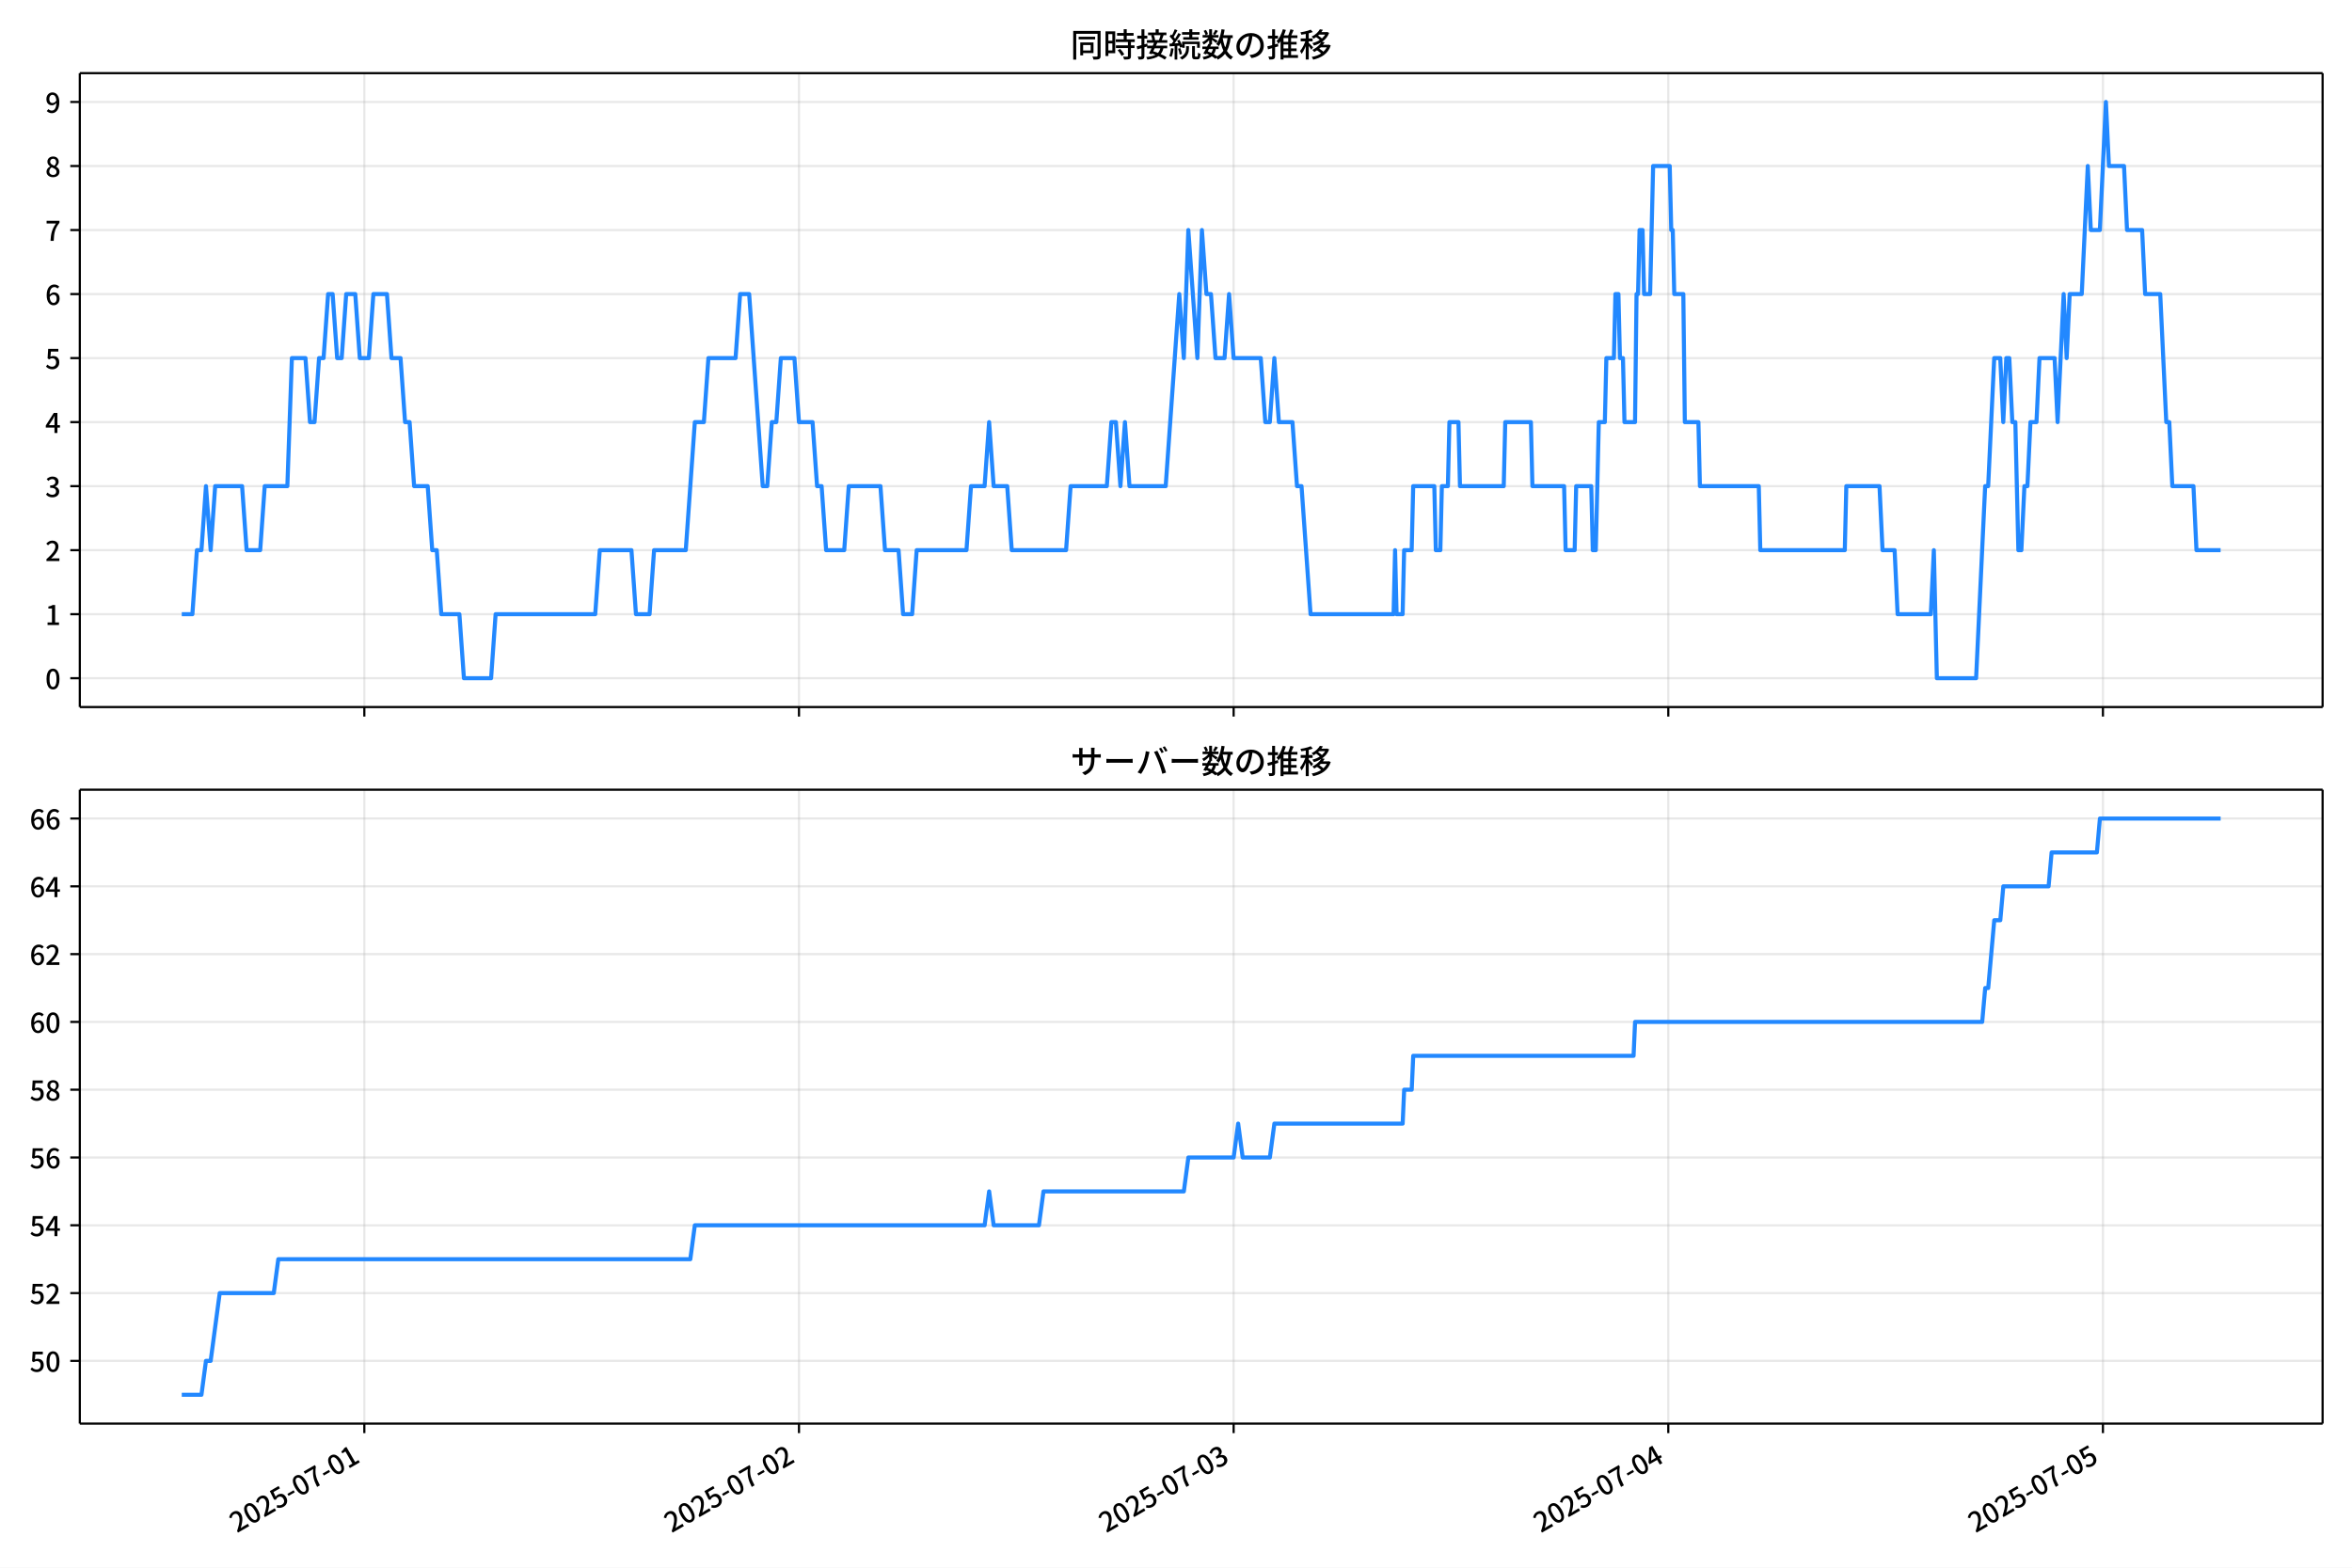
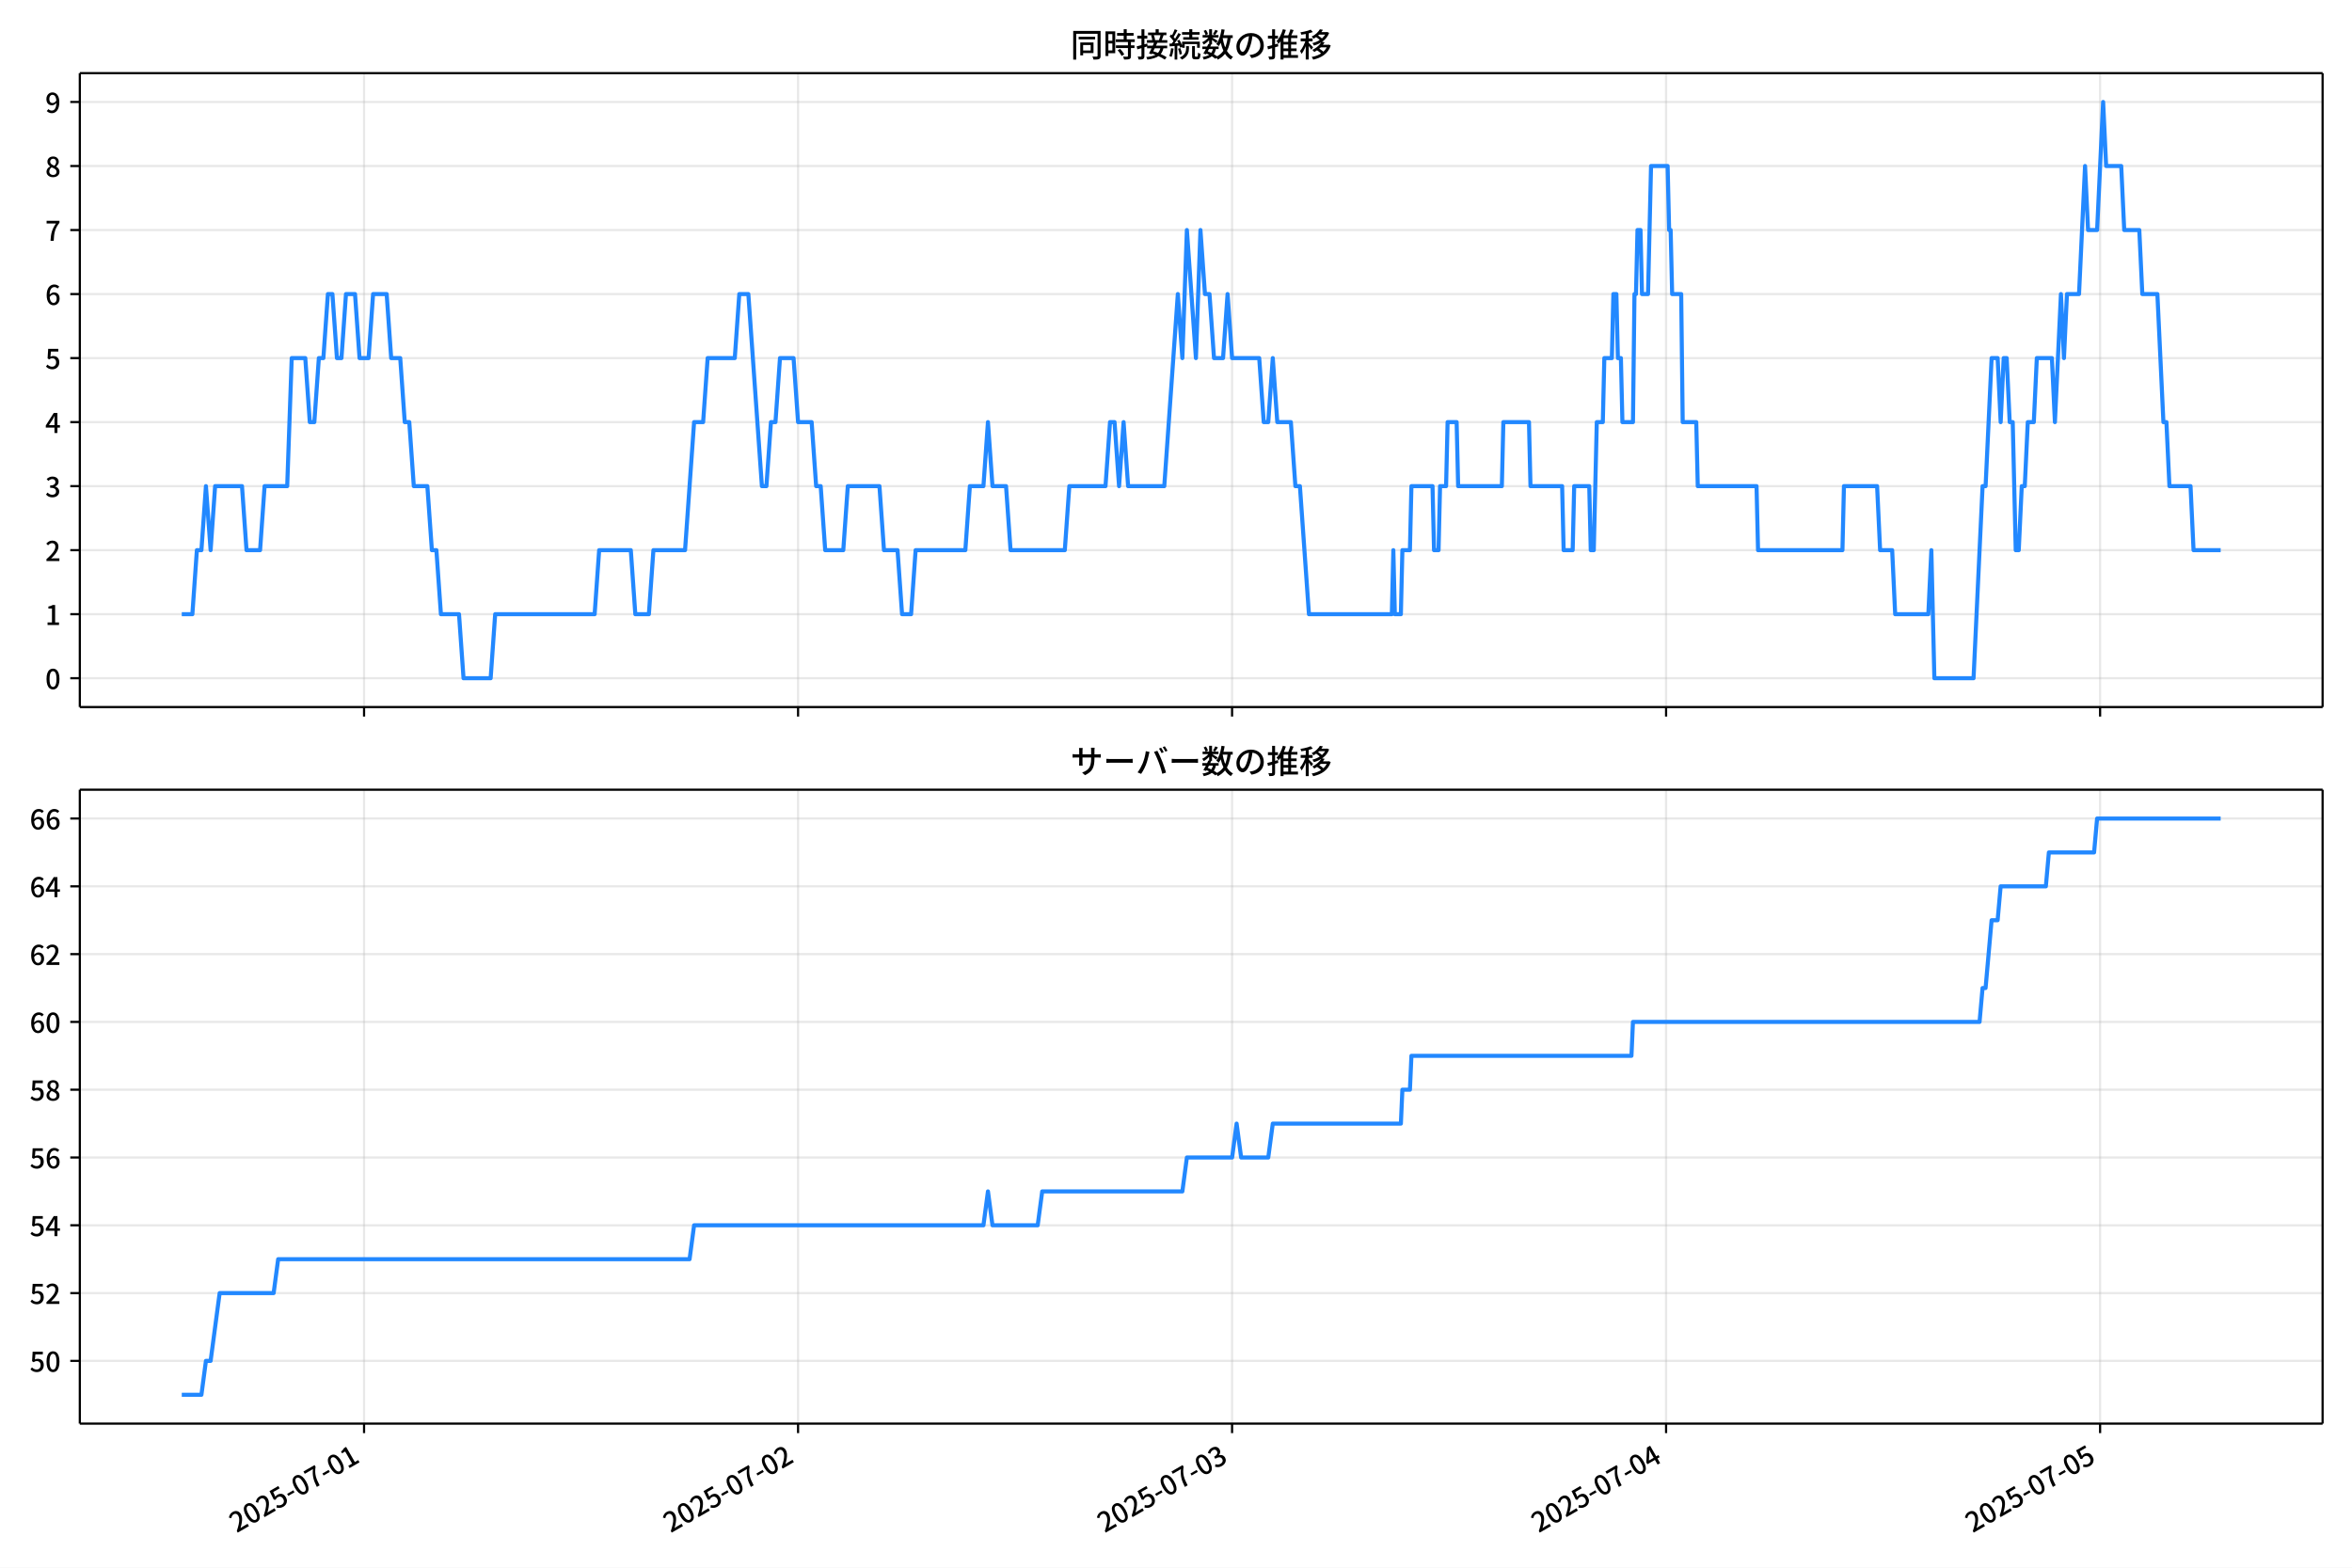
<svg xmlns="http://www.w3.org/2000/svg" xmlns:xlink="http://www.w3.org/1999/xlink" version="1.1" viewBox="0 0 864 576">
  <defs>
    <style type="text/css">*{stroke-linejoin: round; stroke-linecap: butt}</style>
  </defs>
  <g id="aa">
    <g id="ab">
      <path d="m0 576h864v-576h-864z" fill="#fff" />
    </g>
    <g id="ac">
      <g id="ad">
        <path d="m29.32 259.78h823.88v-232.9h-823.88z" fill="#fff" />
      </g>
      <g id="ae">
        <g id="af">
          <g id="ag">
-             <path d="m133.84 259.78v-232.9" clip-path="url(#c)" fill="none" stroke="#b0b0b0" stroke-linecap="square" stroke-opacity=".3" stroke-width=".8" />
+             <path d="m133.74 259.78v-232.9" clip-path="url(#c)" fill="none" stroke="#b0b0b0" stroke-linecap="square" stroke-opacity=".3" stroke-width=".8" />
          </g>
          <g id="ah">
            <defs>
              <path id="g" d="m0 0v3.5" stroke="#000" stroke-width=".8" />
            </defs>
-             <use x="133.835" y="259.778" stroke="#000000" stroke-width=".8" xlink:href="#g" />
+             <use x="133.736" y="259.778" stroke="#000000" stroke-width=".8" xlink:href="#g" />
          </g>
        </g>
        <g id="ai">
          <g id="aj">
-             <path d="m293.5 259.78v-232.9" clip-path="url(#c)" fill="none" stroke="#b0b0b0" stroke-linecap="square" stroke-opacity=".3" stroke-width=".8" />
+             <path d="m293.17 259.78v-232.9" clip-path="url(#c)" fill="none" stroke="#b0b0b0" stroke-linecap="square" stroke-opacity=".3" stroke-width=".8" />
          </g>
          <g id="ak">
-             <use x="293.503" y="259.778" stroke="#000000" stroke-width=".8" xlink:href="#g" />
+             <use x="293.168" y="259.778" stroke="#000000" stroke-width=".8" xlink:href="#g" />
          </g>
        </g>
        <g id="al">
          <g id="am">
-             <path d="m453.17 259.78v-232.9" clip-path="url(#c)" fill="none" stroke="#b0b0b0" stroke-linecap="square" stroke-opacity=".3" stroke-width=".8" />
+             <path d="m452.6 259.78v-232.9" clip-path="url(#c)" fill="none" stroke="#b0b0b0" stroke-linecap="square" stroke-opacity=".3" stroke-width=".8" />
          </g>
          <g id="an">
-             <use x="453.171" y="259.778" stroke="#000000" stroke-width=".8" xlink:href="#g" />
+             <use x="452.6" y="259.778" stroke="#000000" stroke-width=".8" xlink:href="#g" />
          </g>
        </g>
        <g id="ao">
          <g id="ap">
-             <path d="m612.84 259.78v-232.9" clip-path="url(#c)" fill="none" stroke="#b0b0b0" stroke-linecap="square" stroke-opacity=".3" stroke-width=".8" />
+             <path d="m612.03 259.78v-232.9" clip-path="url(#c)" fill="none" stroke="#b0b0b0" stroke-linecap="square" stroke-opacity=".3" stroke-width=".8" />
          </g>
          <g id="aq">
-             <use x="612.839" y="259.778" stroke="#000000" stroke-width=".8" xlink:href="#g" />
+             <use x="612.032" y="259.778" stroke="#000000" stroke-width=".8" xlink:href="#g" />
          </g>
        </g>
        <g id="ar">
          <g id="as">
-             <path d="m772.51 259.78v-232.9" clip-path="url(#c)" fill="none" stroke="#b0b0b0" stroke-linecap="square" stroke-opacity=".3" stroke-width=".8" />
+             <path d="m771.46 259.78v-232.9" clip-path="url(#c)" fill="none" stroke="#b0b0b0" stroke-linecap="square" stroke-opacity=".3" stroke-width=".8" />
          </g>
          <g id="at">
-             <use x="772.507" y="259.778" stroke="#000000" stroke-width=".8" xlink:href="#g" />
+             <use x="771.464" y="259.778" stroke="#000000" stroke-width=".8" xlink:href="#g" />
          </g>
        </g>
      </g>
      <g id="au">
        <g id="av">
          <g id="aw">
            <path d="m29.32 249.19h823.88" clip-path="url(#c)" fill="none" stroke="#b0b0b0" stroke-linecap="square" stroke-opacity=".3" stroke-width=".8" />
          </g>
          <g id="ax">
            <defs>
              <path id="a" d="m0 0h-3.5" stroke="#000" stroke-width=".8" />
            </defs>
            <use x="29.32" y="249.191" stroke="#000000" stroke-width=".8" xlink:href="#a" />
          </g>
          <g id="ay">
            <g transform="translate(16.62 253.18) scale(.1 -.1)">
              <defs>
                <path id="b" transform="scale(.015625)" d="m1830-90q-460 0-806 275-346 276-535 823-188 547-188 1366 0 820 188 1357 189 538 535 803 346 266 806 266 461 0 800-269 340-269 528-803 189-534 189-1354 0-819-189-1366-188-547-528-823-339-275-800-275zm0 589q237 0 422 185 186 186 288 599 103 413 103 1091 0 679-103 1082-102 403-288 582-185 180-422 180-236 0-422-180-186-179-292-582-105-403-105-1082 0-678 105-1091 106-413 292-599 186-185 422-185z" />
              </defs>
              <use xlink:href="#b" />
            </g>
          </g>
        </g>
        <g id="az">
          <g id="ba">
            <path d="m29.32 225.67h823.88" clip-path="url(#c)" fill="none" stroke="#b0b0b0" stroke-linecap="square" stroke-opacity=".3" stroke-width=".8" />
          </g>
          <g id="bb">
            <use x="29.32" y="225.666" stroke="#000000" stroke-width=".8" xlink:href="#a" />
          </g>
          <g id="bc">
            <g transform="translate(16.62 229.65) scale(.1 -.1)">
              <defs>
                <path id="q" transform="scale(.015625)" d="m544 0v608h1037v3277h-845v467q333 58 579 147 247 90 451 218h557v-4109h915v-608h-2694z" />
              </defs>
              <use xlink:href="#q" />
            </g>
          </g>
        </g>
        <g id="bd">
          <g id="be">
            <path d="m29.32 202.14h823.88" clip-path="url(#c)" fill="none" stroke="#b0b0b0" stroke-linecap="square" stroke-opacity=".3" stroke-width=".8" />
          </g>
          <g id="bf">
            <use x="29.32" y="202.141" stroke="#000000" stroke-width=".8" xlink:href="#a" />
          </g>
          <g id="bg">
            <g transform="translate(16.62 206.13) scale(.1 -.1)">
              <defs>
                <path id="e" transform="scale(.015625)" d="m282 0v429q697 621 1164 1136 468 515 701 956 234 442 234 826 0 256-87 451-86 196-262 301-176 106-445 106-275 0-506-151-230-150-422-368l-416 410q301 333 637 518 336 186 803 186 429 0 749-176t496-493 176-745q0-455-224-919t-615-935q-390-470-889-950 186 20 394 36t374 16h1184v-634h-3046z" />
              </defs>
              <use xlink:href="#e" />
            </g>
          </g>
        </g>
        <g id="bh">
          <g id="bi">
            <path d="m29.32 178.62h823.88" clip-path="url(#c)" fill="none" stroke="#b0b0b0" stroke-linecap="square" stroke-opacity=".3" stroke-width=".8" />
          </g>
          <g id="bj">
            <use x="29.32" y="178.616" stroke="#000000" stroke-width=".8" xlink:href="#a" />
          </g>
          <g id="bk">
            <g transform="translate(16.62 182.6) scale(.1 -.1)">
              <defs>
                <path id="p" transform="scale(.015625)" d="m1715-90q-371 0-656 90t-503 240q-217 150-377 323l359 474q211-205 479-359 269-153 634-153 269 0 467 92 199 93 311 266t112 423q0 256-125 451t-429 300q-304 106-835 106v551q467 0 732 105 266 106 384 291 119 186 119 423 0 307-192 489-192 183-531 183-269 0-503-119-233-118-438-316l-384 460q282 256 614 413 333 157 737 157 422 0 748-144 327-144 512-413 186-269 186-659 0-403-221-685-221-281-592-422v-26q269-70 490-227t349-400 128-557q0-422-215-726-214-304-573-468-358-163-787-163z" />
              </defs>
              <use xlink:href="#p" />
            </g>
          </g>
        </g>
        <g id="bl">
          <g id="bm">
            <path d="m29.32 155.09h823.88" clip-path="url(#c)" fill="none" stroke="#b0b0b0" stroke-linecap="square" stroke-opacity=".3" stroke-width=".8" />
          </g>
          <g id="bn">
            <use x="29.32" y="155.091" stroke="#000000" stroke-width=".8" xlink:href="#a" />
          </g>
          <g id="bo">
            <g transform="translate(16.62 159.08) scale(.1 -.1)">
              <defs>
                <path id="k" transform="scale(.015625)" d="m2170 0v3072q0 192 12 457 13 266 20 458h-26q-90-179-183-365-92-185-195-364l-921-1415h2579v-576h-3328v493l1875 2957h858v-4717h-691z" />
              </defs>
              <use xlink:href="#k" />
            </g>
          </g>
        </g>
        <g id="bp">
          <g id="bq">
            <path d="m29.32 131.57h823.88" clip-path="url(#c)" fill="none" stroke="#b0b0b0" stroke-linecap="square" stroke-opacity=".3" stroke-width=".8" />
          </g>
          <g id="br">
            <use x="29.32" y="131.566" stroke="#000000" stroke-width=".8" xlink:href="#a" />
          </g>
          <g id="bs">
            <g transform="translate(16.62 135.55) scale(.1 -.1)">
              <defs>
                <path id="f" transform="scale(.015625)" d="m1715-90q-365 0-653 90t-506 237q-217 147-383 307l352 480q134-134 294-246t361-183q202-70 452-70 262 0 473 118 212 119 333 346 122 227 122 541 0 460-247 716-246 256-649 256-224 0-384-64t-365-198l-365 237 141 2240h2387v-627h-1747l-109-1204q154 77 307 118 154 42 340 42 397 0 723-160t518-490q192-329 192-847 0-519-224-887t-586-560q-361-192-777-192z" />
              </defs>
              <use xlink:href="#f" />
            </g>
          </g>
        </g>
        <g id="bt">
          <g id="bu">
            <path d="m29.32 108.04h823.88" clip-path="url(#c)" fill="none" stroke="#b0b0b0" stroke-linecap="square" stroke-opacity=".3" stroke-width=".8" />
          </g>
          <g id="bv">
            <use x="29.32" y="108.041" stroke="#000000" stroke-width=".8" xlink:href="#a" />
          </g>
          <g id="bw">
            <g transform="translate(16.62 112.03) scale(.1 -.1)">
              <defs>
                <path id="i" transform="scale(.015625)" d="m1971-90q-339 0-634 144-294 144-518 435-224 292-352 733-128 442-128 1044 0 678 147 1161 148 483 397 784 250 301 570 445t665 144q397 0 688-147 292-147 490-359l-403-448q-128 154-327 253-198 99-409 99-307 0-567-182-259-182-413-605-153-422-153-1145 0-608 115-1002t326-589q212-195 493-195 212 0 375 121 163 122 259 343t96 522q0 300-90 511-89 212-259 320-169 109-419 109-211 0-451-134t-458-461l-25 538q134 192 313 323t374 201q196 71 375 71 397 0 694-163 298-163 467-490 170-326 170-825 0-468-195-817-195-348-512-544-317-195-701-195z" />
              </defs>
              <use xlink:href="#i" />
            </g>
          </g>
        </g>
        <g id="bx">
          <g id="by">
            <path d="m29.32 84.516h823.88" clip-path="url(#c)" fill="none" stroke="#b0b0b0" stroke-linecap="square" stroke-opacity=".3" stroke-width=".8" />
          </g>
          <g id="bz">
            <use x="29.32" y="84.516" stroke="#000000" stroke-width=".8" xlink:href="#a" />
          </g>
          <g id="ca">
            <g transform="translate(16.62 88.501) scale(.1 -.1)">
              <defs>
                <path id="j" transform="scale(.015625)" d="m1235 0q32 646 109 1187t224 1024 384 941 576 938h-2208v627h3027v-455q-409-512-665-989-256-476-397-969t-205-1053-90-1251h-755z" />
              </defs>
              <use xlink:href="#j" />
            </g>
          </g>
        </g>
        <g id="cb">
          <g id="cc">
            <path d="m29.32 60.991h823.88" clip-path="url(#c)" fill="none" stroke="#b0b0b0" stroke-linecap="square" stroke-opacity=".3" stroke-width=".8" />
          </g>
          <g id="cd">
            <use x="29.32" y="60.991" stroke="#000000" stroke-width=".8" xlink:href="#a" />
          </g>
          <g id="ce">
            <g transform="translate(16.62 64.976) scale(.1 -.1)">
              <defs>
                <path id="o" transform="scale(.015625)" d="m1830-90q-441 0-787 163-345 164-547 448-202 285-202 650 0 314 122 557t314 419 403 291v32q-256 186-442 458-185 272-185 643 0 365 176 640t480 425q304 151 694 151 410 0 704-160t457-439q164-278 164-649 0-237-96-448t-234-381q-137-169-291-278v-32q218-115 397-285 179-169 288-406t109-557q0-346-189-628-189-281-532-448-342-166-803-166zm314 2708q205 198 310 419 106 221 106 464 0 211-83 384t-247 272q-163 99-393 99-288 0-480-183-192-182-192-502 0-256 134-429 135-172 359-294t486-230zm-294-2170q236 0 418 89 183 90 285 253 103 164 103 388 0 211-90 367-89 157-246 272-157 116-368 215t-454 195q-244-173-398-426-153-252-153-553 0-237 118-416 119-179 324-282 205-102 461-102z" />
              </defs>
              <use xlink:href="#o" />
            </g>
          </g>
        </g>
        <g id="cf">
          <g id="cg">
            <path d="m29.32 37.466h823.88" clip-path="url(#c)" fill="none" stroke="#b0b0b0" stroke-linecap="square" stroke-opacity=".3" stroke-width=".8" />
          </g>
          <g id="ch">
            <use x="29.32" y="37.466" stroke="#000000" stroke-width=".8" xlink:href="#a" />
          </g>
          <g id="ci">
            <g transform="translate(16.62 41.451) scale(.1 -.1)">
              <defs>
                <path id="x" transform="scale(.015625)" d="m1562-90q-410 0-708 150-297 151-502 356l403 461q141-160 346-256t422-96q224 0 425 102 202 103 352 333 151 230 237 614 87 384 87 941 0 589-115 970t-323 563-496 182q-205 0-372-118-166-118-262-336t-96-525q0-301 86-512 87-211 259-323 173-112 417-112 224 0 460 141 237 141 448 461l32-544q-134-180-313-314t-371-208-384-74q-391 0-689 166-297 167-467 496-169 330-169 823 0 467 195 816t515 541 698 192q339 0 636-138 298-137 519-419 221-281 349-710t128-1018q0-691-141-1187t-391-807q-249-310-563-461-313-150-652-150z" />
              </defs>
              <use xlink:href="#x" />
            </g>
          </g>
        </g>
      </g>
      <g id="cj">
-         <path d="m66.769 225.67h3.905l1.659-23.525h1.669l1.659-23.525 1.724 23.525 1.656-23.525h9.887l1.663 23.525h4.99l1.663-23.525h8.316l1.663-47.05h4.99l1.663 23.525h1.663l1.663-23.525h1.663l1.663-23.525h1.663l1.663 23.525h1.663l1.663-23.525h3.326l1.663 23.525h3.326l1.663-23.525h4.99l1.663 23.525h3.326l1.663 23.525h1.663l1.663 23.525h4.99l1.663 23.525h1.663l1.663 23.525h6.653l1.663 23.525h9.979l1.663-23.525h36.591l1.663-23.525h11.642l1.663 23.525h4.99l1.663-23.525h11.642l3.326-47.05h3.326l1.663-23.525h9.979l1.663-23.525h3.326l4.99 70.575h1.663l1.663-23.525h1.663l1.663-23.525h4.99l1.663 23.525h4.99l1.663 23.525h1.663l1.663 23.525h6.653l1.663-23.525h11.642l1.663 23.525h4.99l1.663 23.525h3.326l1.663-23.525h18.295l1.663-23.525h4.99l1.663-23.525 1.663 23.525h4.99l1.663 23.525h19.959l1.663-23.525h13.306l1.663-23.525h1.663l1.663 23.525 1.663-23.525 1.663 23.525h13.306l4.99-70.575 1.663 23.525 1.663-47.05 3.326 47.05 1.663-47.05 1.663 23.525h1.663l1.663 23.525h3.326l1.663-23.525 1.663 23.525h9.979l1.663 23.525h1.663l1.663-23.525 1.663 23.525h4.99l1.663 23.525h1.663l3.326 47.05h30.492l.554-23.525.554 23.525h2.218l.554-23.525h2.772l.554-23.525h7.762l.554 23.525h1.663l.554-23.525h2.218l.554-23.525h3.326l.554 23.525h16.078l.554-23.525h9.425l.554 23.525h11.642l.554 23.525h3.326l.554-23.525h5.544l.554 23.525h1.109l1.109-47.05h2.218l.554-23.525h2.772l.554-23.525h1.109l.554 23.525h1.109l.554 23.525h3.881l.554-47.05h.554l.554-23.525h1.109l.554 23.525h2.218l1.109-47.05h6.098l.554 23.525h.554l.554 23.525h3.326l.554 47.05h4.99l.554 23.525h21.622l.554 23.525h31.047l.554-23.525h12.197l1.109 23.525h4.435l1.109 23.525h12.197l1.109-23.525 1.109 47.05h14.414l3.326-70.575h1.109l2.218-47.05h2.218l1.109 23.525 1.109-23.525h1.109l1.109 23.525h1.109l1.109 47.05h1.109l1.109-23.525h1.109l1.109-23.525h2.218l1.109-23.525h5.544l1.109 23.525 2.218-47.05 1.109 23.525 1.109-23.525h4.435l2.218-47.05 1.109 23.525h3.326l2.218-47.05 1.109 23.525h5.544l1.109 23.525h5.544l1.109 23.525h5.544l2.218 47.05h1.109l1.109 23.525h7.762l1.109 23.525h8.87v0" clip-path="url(#c)" fill="none" stroke="#28f" stroke-linecap="square" stroke-width="1.5" />
+         <path d="m66.769 225.67h3.899l1.657-23.525h1.666l1.657-23.525 1.722 23.525 1.653-23.525h9.872l1.661 23.525h4.982l1.661-23.525h8.304l1.661-47.05h4.982l1.661 23.525h1.661l1.661-23.525h1.661l1.661-23.525h1.661l1.661 23.525h1.661l1.661-23.525h3.321l1.661 23.525h3.321l1.661-23.525h4.982l1.661 23.525h3.321l1.661 23.525h1.661l1.661 23.525h4.982l1.661 23.525h1.661l1.661 23.525h6.643l1.661 23.525h9.964l1.661-23.525h36.537l1.661-23.525h11.625l1.661 23.525h4.982l1.661-23.525h11.625l3.321-47.05h3.321l1.661-23.525h9.964l1.661-23.525h3.321l4.982 70.575h1.661l1.661-23.525h1.661l1.661-23.525h4.982l1.661 23.525h4.982l1.661 23.525h1.661l1.661 23.525h6.643l1.661-23.525h11.625l1.661 23.525h4.982l1.661 23.525h3.321l1.661-23.525h18.268l1.661-23.525h4.982l1.661-23.525 1.661 23.525h4.982l1.661 23.525h19.929l1.661-23.525h13.286l1.661-23.525h1.661l1.661 23.525 1.661-23.525 1.661 23.525h13.286l4.982-70.575 1.661 23.525 1.661-47.05 3.321 47.05 1.661-47.05 1.661 23.525h1.661l1.661 23.525h3.321l1.661-23.525 1.661 23.525h9.964l1.661 23.525h1.661l1.661-23.525 1.661 23.525h4.982l1.661 23.525h1.661l3.321 47.05h30.447l.554-23.525.554 23.525h2.214l.554-23.525h2.768l.554-23.525h7.75l.554 23.525h1.661l.554-23.525h2.214l.554-23.525h3.321l.554 23.525h16.054l.554-23.525h9.411l.554 23.525h11.625l.554 23.525h3.321l.554-23.525h5.536l.554 23.525h1.107l1.107-47.05h2.214l.554-23.525h2.768l.554-23.525h1.107l.554 23.525h1.107l.554 23.525h3.875l.554-47.05h.554l.554-23.525h1.107l.554 23.525h2.214l1.107-47.05h6.089l.554 23.525h.554l.554 23.525h3.321l.554 47.05h4.982l.554 23.525h21.59l.554 23.525h31.001l.554-23.525h12.179l1.107 23.525h4.429l1.107 23.525h12.179l1.107-23.525 1.107 47.05h14.393l3.321-70.575h1.107l2.214-47.05h2.214l1.107 23.525 1.107-23.525h1.107l1.107 23.525h1.107l1.107 47.05h1.107l1.107-23.525h1.107l1.107-23.525h2.214l1.107-23.525h5.536l1.107 23.525 2.214-47.05 1.107 23.525 1.107-23.525h4.429l2.214-47.05 1.107 23.525h3.321l2.214-47.05 1.107 23.525h5.536l1.107 23.525h5.536l1.107 23.525h5.536l2.214 47.05h1.107l1.107 23.525h7.75l1.107 23.525h9.964v0" clip-path="url(#c)" fill="none" stroke="#28f" stroke-linecap="square" stroke-width="1.5" />
      </g>
      <g id="ck">
        <path d="m29.32 259.78v-232.9" fill="none" stroke="#000" stroke-linecap="square" stroke-width=".8" />
      </g>
      <g id="cl">
        <path d="m853.2 259.78v-232.9" fill="none" stroke="#000" stroke-linecap="square" stroke-width=".8" />
      </g>
      <g id="cm">
        <path d="m29.32 259.78h823.88" fill="none" stroke="#000" stroke-linecap="square" stroke-width=".8" />
      </g>
      <g id="cn">
        <path d="m29.32 26.88h823.88" fill="none" stroke="#000" stroke-linecap="square" stroke-width=".8" />
      </g>
      <g id="co">
        <g transform="translate(393.26 20.88) scale(.12 -.12)">
          <defs>
            <path id="w" transform="scale(.015625)" d="m1587 3936h3232v-518h-3232v518zm320-1114h557v-2534h-557v2534zm301 0h2291v-2086h-2291v512h1734v1069h-1734v505zm-1683 2260h5113v-570h-4524v-5056h-589v5626zm4768 0h595v-4896q0-250-67-397t-227-218q-160-77-426-96t-675-19q-13 83-45 192t-77 218q-45 108-89 185 281-13 527-13 247 0 330 0 83 7 118 42 36 35 36 112v4890z" />
            <path id="u" transform="scale(.015625)" d="m2714 4672h3238v-525h-3238v525zm-244-1235h3712v-538h-3712v538zm20-1184h3635v-531h-3635v531zm1523 3155h595v-2310h-595v2310zm832-2451h589v-2823q0-230-61-364-61-135-227-199-167-70-423-86t-633-16q-20 121-78 285-57 163-121 284 275-6 509-9t310-3q77 6 106 28 29 23 29 93v2810zm-2023-1677 487 282q153-160 313-352t294-381q135-189 206-343l-519-313q-64 153-189 348-124 196-278 394-154 199-314 365zm-2086 3718h1619v-4281h-1619v544h1056v3187h-1056v550zm32-1843h1293v-537h-1293v537zm-320 1843h563v-4832h-563v4832z" />
            <path id="v" transform="scale(.015625)" d="m3866 5408h614v-870h-614v870zm-1479-653h3597v-518h-3597v518zm-230-1485h4e3v-518h-4e3v518zm825 922 519 102q64-160 121-342 58-182 96-352 39-170 45-304l-544-128q-6 134-42 313-35 180-83 365-48 186-112 346zm1856 109 589-71q-96-275-202-557-105-281-195-486l-518 77q58 147 122 329 64 183 118 372t86 336zm-2643-2106h3943v-518h-3943v518zm1408 685 602-115q-167-371-362-784t-390-797-362-685l-525 179q160 288 346 666t368 784 323 752zm-659-2157 358 403q352-102 733-240 381-137 752-304 371-166 697-336 327-169 558-329l-384-461q-218 160-532 336-313 176-685 345-371 170-755 323-384 154-742 263zm1894 1114 583-71q-122-550-353-944-230-393-604-662t-922-435q-547-167-1296-269-25 128-93 269-67 141-137 230 678 64 1168 192t819 349q330 221 531 550 202 330 304 791zm-4684 217q396 90 953 240 557 151 1120 311l77-544q-525-154-1053-311-528-156-963-284l-134 588zm121 2093h1965v-563h-1965v563zm819 1248h576v-5229q0-236-51-374t-192-208q-141-77-355-99-214-23-541-16-13 115-64 288t-109 294q205-6 381-6t234 0q64 0 92 28 29 29 29 93v5229z" />
            <path id="t" transform="scale(.015625)" d="m4058 5408h595v-1798h-595v1798zm-1415-563h3443v-499h-3443v499zm231-992h3008v-499h-3008v499zm-224-877h3475v-1203h-531v729h-2432v-729h-512v1203zm1964-877h551v-1881q0-122 22-157 23-35 106-35 25 0 92 0 68 0 135 0t99 0q51 0 83 54t45 224 19 515q90-70 234-131t259-93q-19-429-83-662-64-234-183-326-118-93-316-93-39 0-103 0t-134 0-138 0q-67 0-99 0-237 0-365 64t-176 218q-48 153-48 422v1881zm-1164-6h550v-455q0-243-48-528-48-284-186-579-137-294-409-572-272-279-727-503-70 90-192 208-121 118-230 195 416 205 665 438 250 234 371 474 122 240 164 467 42 228 42 413v442zm-2240 3309 524-192q-121-244-259-503-137-259-275-496t-259-416l-410 173q122 186 246 438 125 253 240 515 116 263 193 481zm716-743 500-230q-224-359-496-756-272-396-548-764-275-368-518-650l-358 205q179 211 377 483 199 272 387 569 189 298 358 592 170 295 298 551zm-1721-665 307 403q166-154 339-340 173-185 320-364t224-327l-326-460q-77 160-218 348-141 189-314 384-172 196-332 356zm1485-832 435 179q128-211 249-458 122-246 215-474 93-227 137-412l-473-211q-32 185-119 422-86 237-201 486-115 250-243 468zm-1530-583q422 26 998 54 576 29 1184 68l7-499q-570-45-1127-84-556-38-992-70l-70 531zm1702-992 436 135q121-276 214-596t118-556l-454-148q-26 237-112 563-86 327-202 602zm-1363 109 499-83q-57-455-163-897-105-441-253-748-51 32-134 73-83 42-170 83-86 42-144 62 148 294 234 697t131 813zm691 627h525v-2861h-525v2861z" />
            <path id="m" transform="scale(.015625)" d="m224 2022h3187v-499h-3187v499zm51 2247h3111v-487h-3111v487zm1127-1735 563-121q-154-320-333-672t-352-679q-173-326-326-582l-532 173q148 243 324 566t345 669q170 346 311 646zm934-832 563-64q-89-480-262-838t-461-614-701-432-976-298q-25 128-99 269t-157 237q659 102 1085 303 426 202 666 554t342 883zm422 3597 519-211q-147-218-298-436-150-217-278-377l-403 186q121 173 252 413 132 240 208 425zm-1203 109h563v-2957h-563v2957zm-1075-320 448 186q134-192 246-420 112-227 157-393l-467-211q-38 172-147 406t-237 432zm1094-1050 397-236q-160-263-400-529-240-265-519-489-278-224-553-378-51 103-141 237-89 135-179 218 269 109 534 294 266 186 493 416 228 231 368 467zm487-204q83-45 246-145 163-99 352-211t346-211 221-150l-327-423q-83 77-230 198-147 122-317 253-170 132-327 250-156 119-259 189l295 250zm1798 396h2311v-556h-2311v556zm115 1178 615-90q-103-640-263-1235t-384-1101q-224-505-512-889-44 57-134 134t-186 157-166 125q275 339 473 796 199 458 340 995 141 538 217 1108zm1223-1510 614-58q-147-1101-445-1940-297-838-813-1443-515-604-1321-1014-26 71-90 177-64 105-134 208-70 102-128 159 742 346 1212 880 471 535 730 1290 260 755 375 1741zm-1005-135q134-851 387-1597 253-745 659-1305 407-560 1002-874-70-57-154-150-83-93-154-189-70-96-121-179-633 371-1056 988-422 618-688 1434-265 816-425 1783l550 89zm-3309-3065 327 416q377-148 754-330 378-182 701-378 324-195 548-368l-416-435q-211 179-519 378-307 198-666 383-358 186-729 334z" />
            <path id="s" transform="scale(.015625)" d="m3686 4378q-64-493-163-1041-99-547-265-1084-192-653-432-1104t-522-688-595-237q-320 0-596 221-275 221-448 621-172 400-172 931 0 537 220 1017 221 480 611 851 391 372 909 583 519 211 1121 211 576 0 1040-186 464-185 793-515 330-329 502-771 173-441 173-941 0-672-278-1194-278-521-816-851-538-329-1318-444l-378 601q166 20 307 42t263 48q307 70 585 217 279 148 496 375 218 227 342 534 125 308 125 692t-122 713q-121 330-358 573-236 243-582 380-346 138-781 138-525 0-935-186-409-185-694-489-284-304-432-656-147-352-147-678 0-365 89-605 90-240 224-355 135-115 276-115t288 144 297 457q151 314 298 800 147 461 246 982 100 522 145 1021l684-12z" />
            <path id="n" transform="scale(.015625)" d="m2995 2925h2893v-519h-2893v519zm0-1280h2893v-519h-2893v519zm-64-1299h3232v-557h-3232v557zm1312 3577h563v-3763h-563v3763zm429 1466 634-141q-154-390-340-794-185-403-339-684l-512 140q103 199 208 458 106 259 195 528 90 269 154 493zm-1472 25 582-147q-153-518-371-1018-217-499-483-931t-573-758q-38 64-109 160-70 96-147 198-77 103-141 160 416 416 733 1034t509 1302zm128-1203h2720v-537h-2720v-4205h-582v4422l313 320h269zm-3174-2157q396 90 953 240 557 151 1120 311l77-544q-525-154-1053-311-528-156-963-284l-134 588zm121 2093h1965v-563h-1965v563zm819 1248h576v-5229q0-236-51-374t-192-208q-141-77-355-99-214-23-541-16-13 115-64 288t-109 294q205-6 381-6t234 0q64 0 92 28 29 29 29 93v5229z" />
            <path id="l" transform="scale(.015625)" d="m4051 5402 595-109q-281-493-729-941t-1107-806q-39 64-106 144t-141 153q-73 74-137 119 608 288 1011 678t614 762zm-77-557h1511v-493h-1863l352 493zm1293 0h109l109 25 384-179q-192-505-496-905t-695-701q-390-301-845-519-454-217-947-358-44 109-137 253t-176 227q448 109 867 294 419 186 777 445 359 259 631 592t419 730v96zm-1990-954 377 307q167-96 336-218 170-121 320-249 151-128 247-237l-397-332q-90 108-237 236t-317 259q-169 132-329 234zm1107-934 595-109q-307-538-803-1031-496-492-1232-876-38 64-102 144t-138 156q-74 77-138 116 455 217 807 483t604 554q253 288 407 563zm-90-589h1460v-506h-1818l358 506zm1268 0h121l109 26 384-167q-192-614-531-1075t-787-794q-448-332-983-553-534-221-1129-355-45 115-132 269-86 153-176 249 551 96 1043 285 493 189 903 473 410 285 714 669t464 883v90zm-2132-1056 410 339q186-102 384-237 198-134 371-275t282-269l-435-371q-103 128-270 272-166 144-361 288t-381 253zm-2150 3533h589v-5376h-589v5376zm-992-1242h2336v-569h-2336v569zm1024-224 365-160q-96-339-231-707-134-368-291-727-157-358-336-672-179-313-365-537-44 128-134 291t-160 272q173 192 339 457 167 266 323 570 157 304 282 618t208 595zm941 1946 416-467q-314-122-695-221-380-99-784-173-403-74-780-131-20 102-71 236-51 135-102 231 358 58 732 138 375 80 711 179t573 208zm-397-2579q58-45 179-170 122-125 266-266 144-140 259-265t160-183l-352-473q-58 102-157 255-99 154-218 317-118 164-227 311-108 147-185 237l275 237z" />
          </defs>
          <use xlink:href="#w" />
          <use transform="translate(100)" xlink:href="#u" />
          <use transform="translate(200)" xlink:href="#v" />
          <use transform="translate(300)" xlink:href="#t" />
          <use transform="translate(400)" xlink:href="#m" />
          <use transform="translate(500)" xlink:href="#s" />
          <use transform="translate(600)" xlink:href="#n" />
          <use transform="translate(700)" xlink:href="#l" />
        </g>
      </g>
    </g>
    <g id="cp">
      <g id="cq">
        <path d="m29.32 523.06h823.88v-232.9h-823.88z" fill="#fff" />
      </g>
      <g id="cr">
        <g id="cs">
          <g id="ct">
-             <path d="m133.84 523.06v-232.9" clip-path="url(#d)" fill="none" stroke="#b0b0b0" stroke-linecap="square" stroke-opacity=".3" stroke-width=".8" />
+             <path d="m133.74 523.06v-232.9" clip-path="url(#d)" fill="none" stroke="#b0b0b0" stroke-linecap="square" stroke-opacity=".3" stroke-width=".8" />
          </g>
          <g id="cu">
-             <use x="133.835" y="523.055" stroke="#000000" stroke-width=".8" xlink:href="#g" />
+             <use x="133.736" y="523.055" stroke="#000000" stroke-width=".8" xlink:href="#g" />
          </g>
          <g id="cv">
-             <g transform="translate(87.046 563.33) rotate(-30) scale(.1 -.1)">
+             <g transform="translate(86.947 563.33) rotate(-30) scale(.1 -.1)">
              <defs>
                <path id="h" transform="scale(.015625)" d="m301 1536v544h1689v-544h-1689z" />
              </defs>
              <use xlink:href="#e" />
              <use transform="translate(57)" xlink:href="#b" />
              <use transform="translate(114)" xlink:href="#e" />
              <use transform="translate(171)" xlink:href="#f" />
              <use transform="translate(228)" xlink:href="#h" />
              <use transform="translate(263.7)" xlink:href="#b" />
              <use transform="translate(320.7)" xlink:href="#j" />
              <use transform="translate(377.7)" xlink:href="#h" />
              <use transform="translate(413.4)" xlink:href="#b" />
              <use transform="translate(470.4)" xlink:href="#q" />
            </g>
          </g>
        </g>
        <g id="cw">
          <g id="cx">
-             <path d="m293.5 523.06v-232.9" clip-path="url(#d)" fill="none" stroke="#b0b0b0" stroke-linecap="square" stroke-opacity=".3" stroke-width=".8" />
+             <path d="m293.17 523.06v-232.9" clip-path="url(#d)" fill="none" stroke="#b0b0b0" stroke-linecap="square" stroke-opacity=".3" stroke-width=".8" />
          </g>
          <g id="cy">
-             <use x="293.503" y="523.055" stroke="#000000" stroke-width=".8" xlink:href="#g" />
+             <use x="293.168" y="523.055" stroke="#000000" stroke-width=".8" xlink:href="#g" />
          </g>
          <g id="cz">
-             <g transform="translate(246.71 563.33) rotate(-30) scale(.1 -.1)">
+             <g transform="translate(246.38 563.33) rotate(-30) scale(.1 -.1)">
              <use xlink:href="#e" />
              <use transform="translate(57)" xlink:href="#b" />
              <use transform="translate(114)" xlink:href="#e" />
              <use transform="translate(171)" xlink:href="#f" />
              <use transform="translate(228)" xlink:href="#h" />
              <use transform="translate(263.7)" xlink:href="#b" />
              <use transform="translate(320.7)" xlink:href="#j" />
              <use transform="translate(377.7)" xlink:href="#h" />
              <use transform="translate(413.4)" xlink:href="#b" />
              <use transform="translate(470.4)" xlink:href="#e" />
            </g>
          </g>
        </g>
        <g id="da">
          <g id="db">
-             <path d="m453.17 523.06v-232.9" clip-path="url(#d)" fill="none" stroke="#b0b0b0" stroke-linecap="square" stroke-opacity=".3" stroke-width=".8" />
+             <path d="m452.6 523.06v-232.9" clip-path="url(#d)" fill="none" stroke="#b0b0b0" stroke-linecap="square" stroke-opacity=".3" stroke-width=".8" />
          </g>
          <g id="dc">
-             <use x="453.171" y="523.055" stroke="#000000" stroke-width=".8" xlink:href="#g" />
+             <use x="452.6" y="523.055" stroke="#000000" stroke-width=".8" xlink:href="#g" />
          </g>
          <g id="dd">
-             <g transform="translate(406.38 563.33) rotate(-30) scale(.1 -.1)">
+             <g transform="translate(405.81 563.33) rotate(-30) scale(.1 -.1)">
              <use xlink:href="#e" />
              <use transform="translate(57)" xlink:href="#b" />
              <use transform="translate(114)" xlink:href="#e" />
              <use transform="translate(171)" xlink:href="#f" />
              <use transform="translate(228)" xlink:href="#h" />
              <use transform="translate(263.7)" xlink:href="#b" />
              <use transform="translate(320.7)" xlink:href="#j" />
              <use transform="translate(377.7)" xlink:href="#h" />
              <use transform="translate(413.4)" xlink:href="#b" />
              <use transform="translate(470.4)" xlink:href="#p" />
            </g>
          </g>
        </g>
        <g id="de">
          <g id="df">
-             <path d="m612.84 523.06v-232.9" clip-path="url(#d)" fill="none" stroke="#b0b0b0" stroke-linecap="square" stroke-opacity=".3" stroke-width=".8" />
+             <path d="m612.03 523.06v-232.9" clip-path="url(#d)" fill="none" stroke="#b0b0b0" stroke-linecap="square" stroke-opacity=".3" stroke-width=".8" />
          </g>
          <g id="dg">
-             <use x="612.839" y="523.055" stroke="#000000" stroke-width=".8" xlink:href="#g" />
+             <use x="612.032" y="523.055" stroke="#000000" stroke-width=".8" xlink:href="#g" />
          </g>
          <g id="dh">
-             <g transform="translate(566.05 563.33) rotate(-30) scale(.1 -.1)">
+             <g transform="translate(565.24 563.33) rotate(-30) scale(.1 -.1)">
              <use xlink:href="#e" />
              <use transform="translate(57)" xlink:href="#b" />
              <use transform="translate(114)" xlink:href="#e" />
              <use transform="translate(171)" xlink:href="#f" />
              <use transform="translate(228)" xlink:href="#h" />
              <use transform="translate(263.7)" xlink:href="#b" />
              <use transform="translate(320.7)" xlink:href="#j" />
              <use transform="translate(377.7)" xlink:href="#h" />
              <use transform="translate(413.4)" xlink:href="#b" />
              <use transform="translate(470.4)" xlink:href="#k" />
            </g>
          </g>
        </g>
        <g id="di">
          <g id="dj">
-             <path d="m772.51 523.06v-232.9" clip-path="url(#d)" fill="none" stroke="#b0b0b0" stroke-linecap="square" stroke-opacity=".3" stroke-width=".8" />
+             <path d="m771.46 523.06v-232.9" clip-path="url(#d)" fill="none" stroke="#b0b0b0" stroke-linecap="square" stroke-opacity=".3" stroke-width=".8" />
          </g>
          <g id="dk">
-             <use x="772.507" y="523.055" stroke="#000000" stroke-width=".8" xlink:href="#g" />
+             <use x="771.464" y="523.055" stroke="#000000" stroke-width=".8" xlink:href="#g" />
          </g>
          <g id="dl">
-             <g transform="translate(725.72 563.33) rotate(-30) scale(.1 -.1)">
+             <g transform="translate(724.67 563.33) rotate(-30) scale(.1 -.1)">
              <use xlink:href="#e" />
              <use transform="translate(57)" xlink:href="#b" />
              <use transform="translate(114)" xlink:href="#e" />
              <use transform="translate(171)" xlink:href="#f" />
              <use transform="translate(228)" xlink:href="#h" />
              <use transform="translate(263.7)" xlink:href="#b" />
              <use transform="translate(320.7)" xlink:href="#j" />
              <use transform="translate(377.7)" xlink:href="#h" />
              <use transform="translate(413.4)" xlink:href="#b" />
              <use transform="translate(470.4)" xlink:href="#f" />
            </g>
          </g>
        </g>
      </g>
      <g id="dm">
        <g id="dn">
          <g id="do">
            <path d="m29.32 500.01h823.88" clip-path="url(#d)" fill="none" stroke="#b0b0b0" stroke-linecap="square" stroke-opacity=".3" stroke-width=".8" />
          </g>
          <g id="dp">
            <use x="29.32" y="500.015" stroke="#000000" stroke-width=".8" xlink:href="#a" />
          </g>
          <g id="dq">
            <g transform="translate(10.92 504) scale(.1 -.1)">
              <use xlink:href="#f" />
              <use transform="translate(57)" xlink:href="#b" />
            </g>
          </g>
        </g>
        <g id="dr">
          <g id="ds">
            <path d="m29.32 475.11h823.88" clip-path="url(#d)" fill="none" stroke="#b0b0b0" stroke-linecap="square" stroke-opacity=".3" stroke-width=".8" />
          </g>
          <g id="dt">
            <use x="29.32" y="475.106" stroke="#000000" stroke-width=".8" xlink:href="#a" />
          </g>
          <g id="du">
            <g transform="translate(10.92 479.09) scale(.1 -.1)">
              <use xlink:href="#f" />
              <use transform="translate(57)" xlink:href="#e" />
            </g>
          </g>
        </g>
        <g id="dv">
          <g id="dw">
            <path d="m29.32 450.2h823.88" clip-path="url(#d)" fill="none" stroke="#b0b0b0" stroke-linecap="square" stroke-opacity=".3" stroke-width=".8" />
          </g>
          <g id="dx">
            <use x="29.32" y="450.197" stroke="#000000" stroke-width=".8" xlink:href="#a" />
          </g>
          <g id="dy">
            <g transform="translate(10.92 454.18) scale(.1 -.1)">
              <use xlink:href="#f" />
              <use transform="translate(57)" xlink:href="#k" />
            </g>
          </g>
        </g>
        <g id="dz">
          <g id="ea">
            <path d="m29.32 425.29h823.88" clip-path="url(#d)" fill="none" stroke="#b0b0b0" stroke-linecap="square" stroke-opacity=".3" stroke-width=".8" />
          </g>
          <g id="eb">
            <use x="29.32" y="425.288" stroke="#000000" stroke-width=".8" xlink:href="#a" />
          </g>
          <g id="ec">
            <g transform="translate(10.92 429.27) scale(.1 -.1)">
              <use xlink:href="#f" />
              <use transform="translate(57)" xlink:href="#i" />
            </g>
          </g>
        </g>
        <g id="ed">
          <g id="ee">
            <path d="m29.32 400.38h823.88" clip-path="url(#d)" fill="none" stroke="#b0b0b0" stroke-linecap="square" stroke-opacity=".3" stroke-width=".8" />
          </g>
          <g id="ef">
            <use x="29.32" y="400.379" stroke="#000000" stroke-width=".8" xlink:href="#a" />
          </g>
          <g id="eg">
            <g transform="translate(10.92 404.36) scale(.1 -.1)">
              <use xlink:href="#f" />
              <use transform="translate(57)" xlink:href="#o" />
            </g>
          </g>
        </g>
        <g id="eh">
          <g id="ei">
            <path d="m29.32 375.47h823.88" clip-path="url(#d)" fill="none" stroke="#b0b0b0" stroke-linecap="square" stroke-opacity=".3" stroke-width=".8" />
          </g>
          <g id="ej">
            <use x="29.32" y="375.471" stroke="#000000" stroke-width=".8" xlink:href="#a" />
          </g>
          <g id="ek">
            <g transform="translate(10.92 379.46) scale(.1 -.1)">
              <use xlink:href="#i" />
              <use transform="translate(57)" xlink:href="#b" />
            </g>
          </g>
        </g>
        <g id="el">
          <g id="em">
            <path d="m29.32 350.56h823.88" clip-path="url(#d)" fill="none" stroke="#b0b0b0" stroke-linecap="square" stroke-opacity=".3" stroke-width=".8" />
          </g>
          <g id="en">
            <use x="29.32" y="350.562" stroke="#000000" stroke-width=".8" xlink:href="#a" />
          </g>
          <g id="eo">
            <g transform="translate(10.92 354.55) scale(.1 -.1)">
              <use xlink:href="#i" />
              <use transform="translate(57)" xlink:href="#e" />
            </g>
          </g>
        </g>
        <g id="ep">
          <g id="eq">
            <path d="m29.32 325.65h823.88" clip-path="url(#d)" fill="none" stroke="#b0b0b0" stroke-linecap="square" stroke-opacity=".3" stroke-width=".8" />
          </g>
          <g id="er">
            <use x="29.32" y="325.653" stroke="#000000" stroke-width=".8" xlink:href="#a" />
          </g>
          <g id="es">
            <g transform="translate(10.92 329.64) scale(.1 -.1)">
              <use xlink:href="#i" />
              <use transform="translate(57)" xlink:href="#k" />
            </g>
          </g>
        </g>
        <g id="et">
          <g id="eu">
            <path d="m29.32 300.74h823.88" clip-path="url(#d)" fill="none" stroke="#b0b0b0" stroke-linecap="square" stroke-opacity=".3" stroke-width=".8" />
          </g>
          <g id="ev">
            <use x="29.32" y="300.744" stroke="#000000" stroke-width=".8" xlink:href="#a" />
          </g>
          <g id="ew">
            <g transform="translate(10.92 304.73) scale(.1 -.1)">
              <use xlink:href="#i" />
              <use transform="translate(57)" xlink:href="#i" />
            </g>
          </g>
        </g>
      </g>
      <g id="ex">
-         <path d="m66.769 512.47h7.233l1.659-12.454h1.724l3.323-24.909h19.862l1.663-12.454h151.35l1.663-12.454h106.45l1.663-12.454 1.663 12.454h16.632l1.663-12.454h51.559l1.663-12.454h16.632l1.663-12.454 1.663 12.454h9.979l1.663-12.454h47.124l.554-12.454h2.772l.554-12.454h80.943l.554-12.454h127.51l1.109-12.454h1.109l2.218-24.909h2.218l1.109-12.454h16.632l1.109-12.454h16.632l1.109-12.454h44.352v0" clip-path="url(#d)" fill="none" stroke="#28f" stroke-linecap="square" stroke-width="1.5" />
+         <path d="m66.769 512.47h7.222l1.657-12.454h1.722l3.318-24.909h19.833l1.661-12.454h151.13l1.661-12.454h106.29l1.661-12.454 1.661 12.454h16.608l1.661-12.454h51.483l1.661-12.454h16.608l1.661-12.454 1.661 12.454h9.964l1.661-12.454h47.055l.554-12.454h2.768l.554-12.454h80.823l.554-12.454h127.32l1.107-12.454h1.107l2.214-24.909h2.214l1.107-12.454h16.608l1.107-12.454h16.608l1.107-12.454h45.394v0" clip-path="url(#d)" fill="none" stroke="#28f" stroke-linecap="square" stroke-width="1.5" />
      </g>
      <g id="ey">
        <path d="m29.32 523.06v-232.9" fill="none" stroke="#000" stroke-linecap="square" stroke-width=".8" />
      </g>
      <g id="ez">
        <path d="m853.2 523.06v-232.9" fill="none" stroke="#000" stroke-linecap="square" stroke-width=".8" />
      </g>
      <g id="fa">
        <path d="m29.32 523.06h823.88" fill="none" stroke="#000" stroke-linecap="square" stroke-width=".8" />
      </g>
      <g id="fb">
        <path d="m29.32 290.16h823.88" fill="none" stroke="#000" stroke-linecap="square" stroke-width=".8" />
      </g>
      <g id="fc">
        <g transform="translate(393.26 284.16) scale(.12 -.12)">
          <defs>
            <path id="z" transform="scale(.015625)" d="m4685 2893q0-621-84-1111-83-489-288-877-204-387-569-691t-928-560l-544 512q448 167 781 371 333 205 550 503 218 298 323 739 106 442 106 1075v1620q0 192-10 339-9 147-22 217h723q-6-70-22-217t-16-339v-1581zm-2304 2086q-7-64-23-199-16-134-16-313v-2317q0-128 6-256 7-128 13-224 7-96 13-140h-710q6 44 12 140 7 96 13 221 7 125 7 259v2317q0 122-10 256-9 135-28 256h723zm-1978-1197q45-12 144-22t237-20q138-9 285-9h4217q237 0 394 13t246 26v-679q-76 7-240 13-163 6-393 6h-4224q-147 0-282-3-134-3-234-10-99-6-150-12v697z" />
            <path id="r" transform="scale(.015625)" d="m621 2854q109-6 265-16 157-9 339-16 183-6 349-6 128 0 352 0t509 0 598 0q314 0 624 0 311 0 586 0t486 0q212 0 327 0 230 0 416 16t301 22v-793q-109 6-308 19-198 13-409 13-109 0-324 0-214 0-489 0t-586 0q-310 0-624 0-313 0-598 0t-509 0-352 0q-262 0-525-10-262-9-428-22v793z" />
            <path id="y" transform="scale(.015625)" d="m4941 5037q83-109 176-269t182-320q90-160 154-288l-416-179q-96 192-240 448t-272 435l416 173zm723 275q83-122 182-282 100-160 196-317 96-156 153-271l-416-186q-102 205-246 454-144 250-279 429l410 173zm-4339-3360q102 262 201 556 100 295 183 612t144 630q61 314 93 602l723-147q-19-83-45-183-26-99-48-195t-42-166q-32-154-86-394t-131-512-164-551q-86-278-182-514-115-301-269-618-153-317-326-618-173-300-346-550l-697 294q301 397 563 874t429 880zm3155 198q-96 250-215 531-118 282-243 567-124 285-246 534-122 250-224 429l659 218q96-179 221-429t253-535q128-284 249-566 122-281 218-525 90-230 195-518 106-288 211-592 106-304 195-589 90-285 154-515l-729-237q-84 352-199 736t-240 768-259 723z" />
          </defs>
          <use xlink:href="#z" />
          <use transform="translate(100)" xlink:href="#r" />
          <use transform="translate(200)" xlink:href="#y" />
          <use transform="translate(300)" xlink:href="#r" />
          <use transform="translate(400)" xlink:href="#m" />
          <use transform="translate(500)" xlink:href="#s" />
          <use transform="translate(600)" xlink:href="#n" />
          <use transform="translate(700)" xlink:href="#l" />
        </g>
      </g>
    </g>
  </g>
  <defs>
    <clipPath id="c">
      <rect x="29.32" y="26.88" width="823.88" height="232.9" />
    </clipPath>
    <clipPath id="d">
      <rect x="29.32" y="290.16" width="823.88" height="232.9" />
    </clipPath>
  </defs>
</svg>
